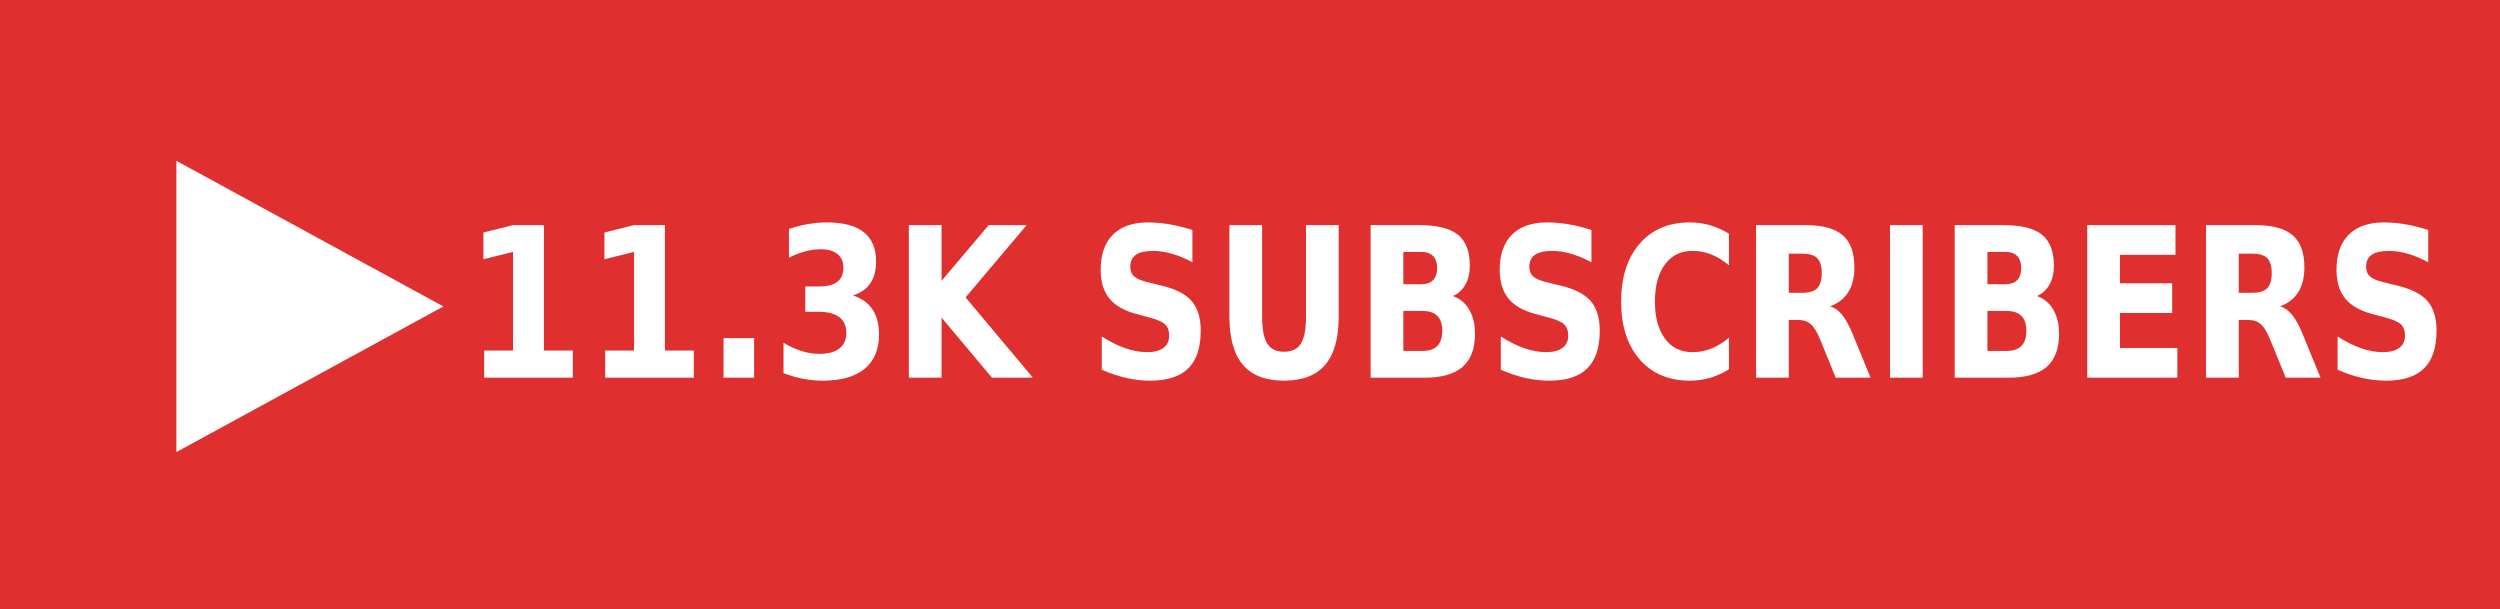
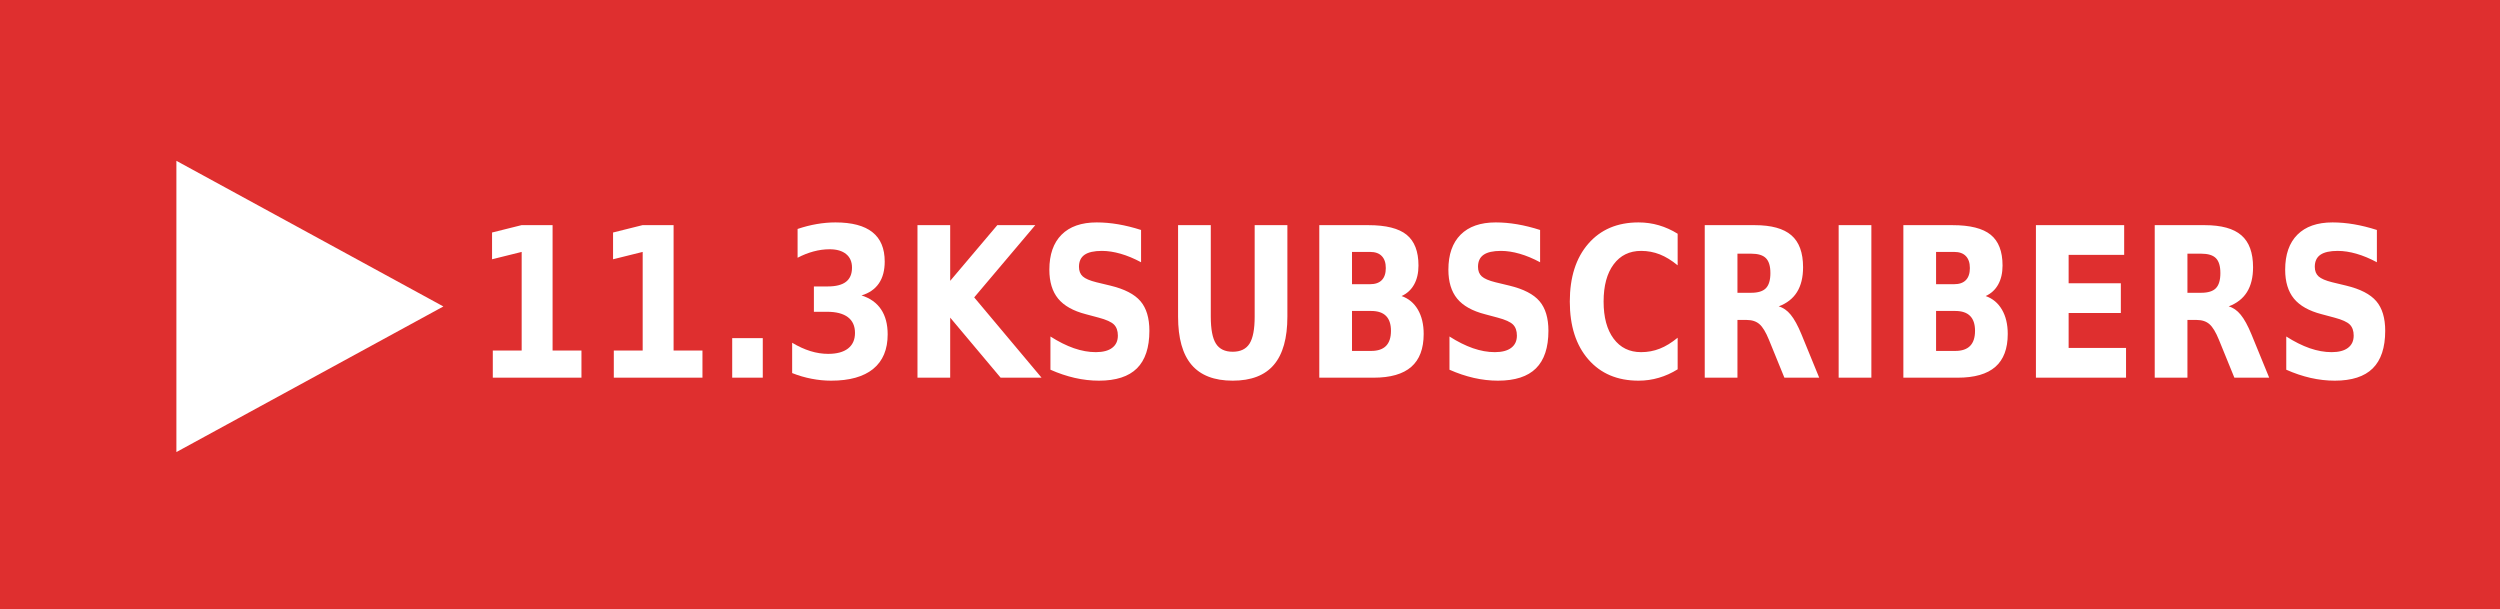
<svg xmlns="http://www.w3.org/2000/svg" xmlns:ns1="https://boxy-svg.com" width="115" height="28" role="img" aria-label="YOUTUBE">
  <defs>
    <ns1:guide x="121.656" y="10.118" angle="90" />
    <ns1:guide x="127.198" y="17.628" angle="90" />
  </defs>
  <g shape-rendering="crispEdges" style="" transform="matrix(1.074564, 0, 0, 1, 0, 0)">
    <rect width="115" height="28" style="fill: rgb(223, 47, 47);" />
  </g>
  <g fill="#fff" text-anchor="middle" font-family="Verdana,Geneva,DejaVu Sans,sans-serif" text-rendering="geometricPrecision" font-size="100" transform="matrix(1, 0, 0, 1, 13, 0)">
    <polygon fill="#FFFFFF" points="-4.886 7.398 -4.886 20.795 7.395 14.097" />
-     <text textLength="840" style="font-size: 80px; font-weight: 700; white-space: pre;" transform="matrix(0.1, 0, 0, 0.120296, 0, -3.678133)" x="540" y="175">11.3K SUBSCRIBERS</text>
+   </g>
+   <g fill="#fff" text-anchor="middle" font-family="Verdana,Geneva,DejaVu Sans,sans-serif" text-rendering="geometricPrecision" font-size="100" transform="matrix(1, 0, 0, 1, 13, 0)">
+     <text style="font-size: 80px; font-weight: 700; white-space: auto;  white-space: pre;" transform="matrix(0.1, 0, 0, 0.120296, 0, -3.678133)" x="217" y="175">11.3K</text>
+     <text textLength="600" style="font-size: 80px; font-weight: 700; white-space: pre;" transform="matrix(0.1, 0, 0, 0.120296, 0, -3.678133)" x="660" y="175">SUBSCRIBERS</text>
  </g>
</svg>
